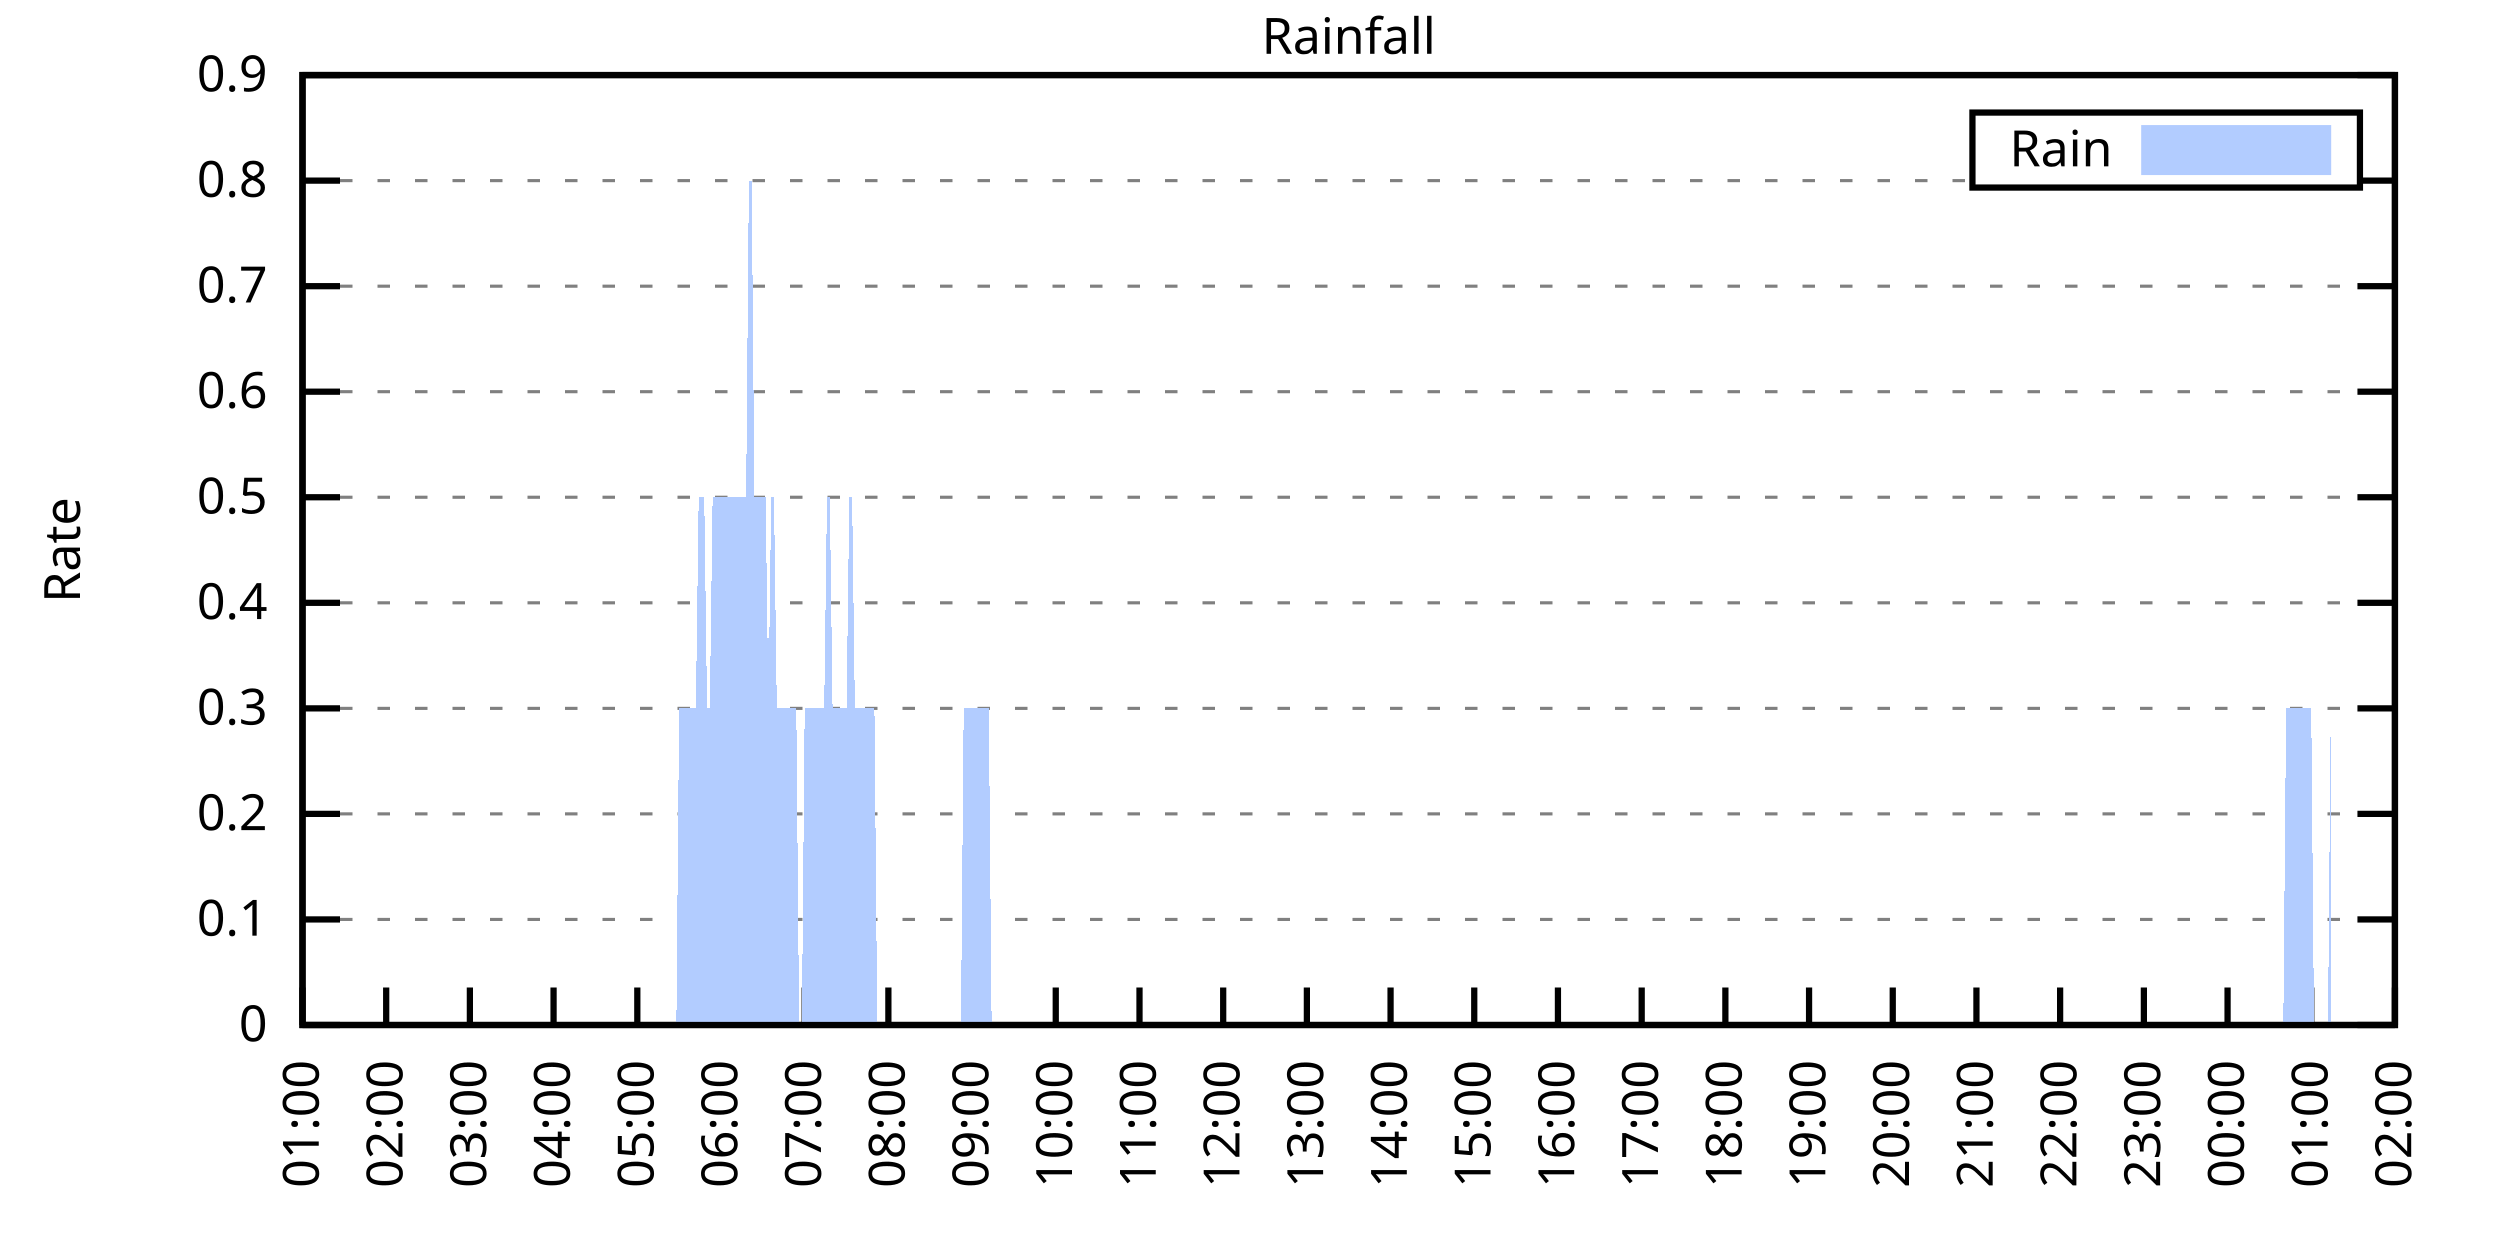
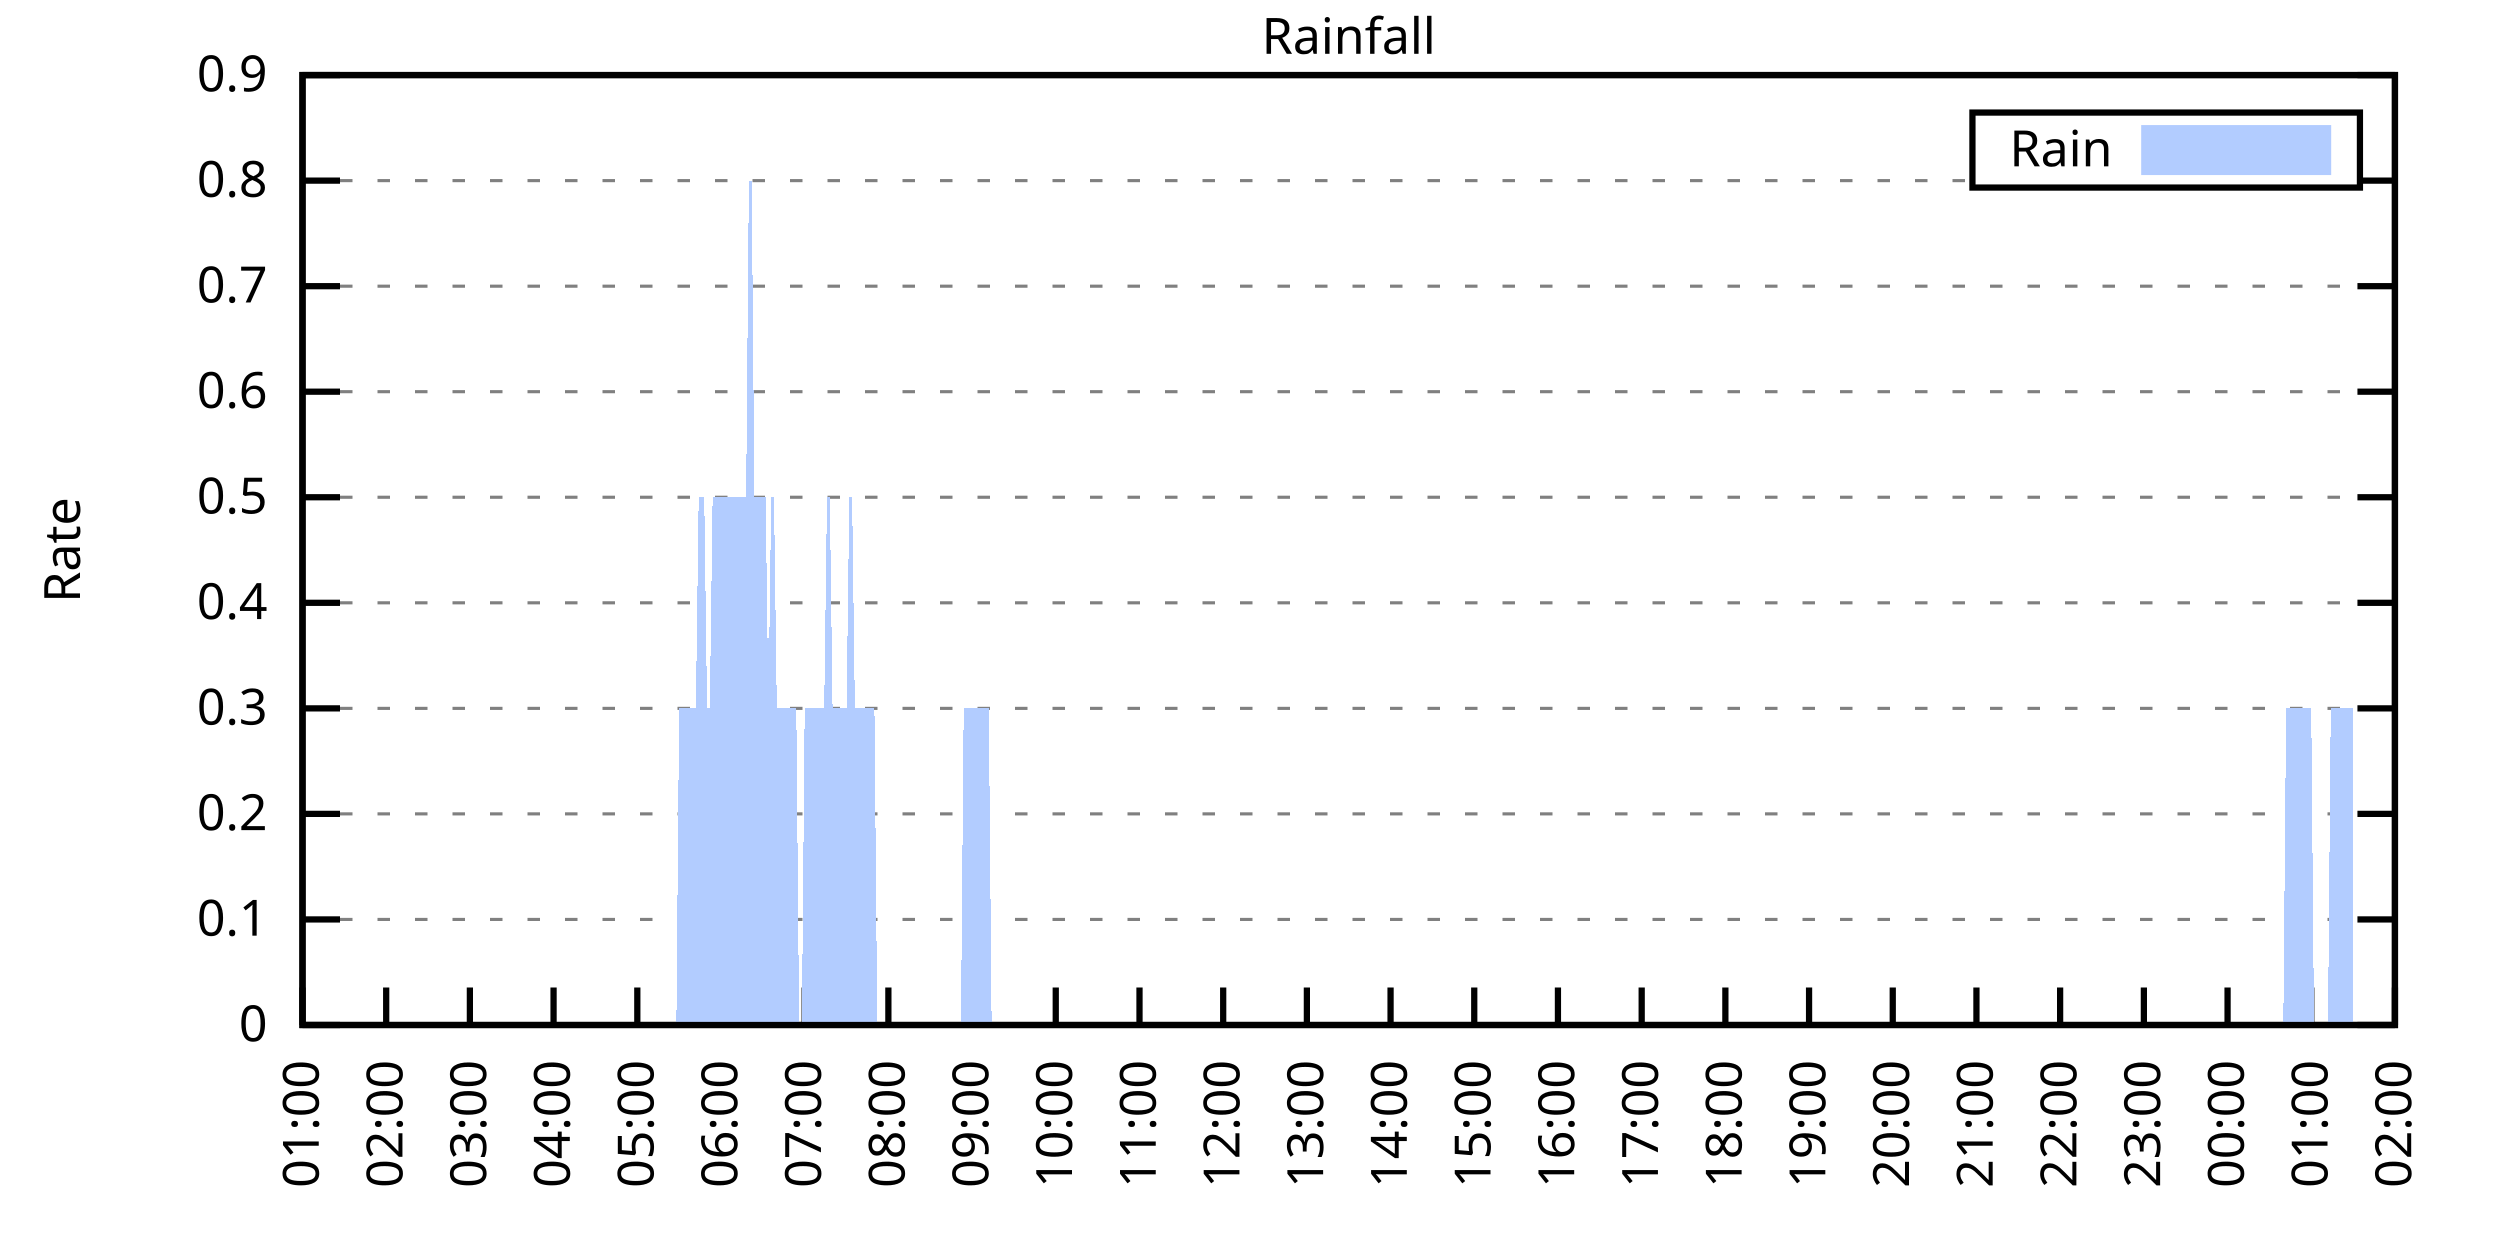
<svg xmlns="http://www.w3.org/2000/svg" xmlns:xlink="http://www.w3.org/1999/xlink" width="400" height="200" viewBox="0 0 400 200">
  <g id="gnuplot_canvas">
    <rect x="0" y="0" width="400" height="200" fill="none" />
    <defs>
      <circle id="gpDot" r="0.5" stroke-width="0.5" stroke="currentColor" />
      <path id="gpPt0" stroke-width="0.333" stroke="currentColor" d="M-1,0 h2 M0,-1 v2" />
      <path id="gpPt1" stroke-width="0.333" stroke="currentColor" d="M-1,-1 L1,1 M1,-1 L-1,1" />
      <path id="gpPt2" stroke-width="0.333" stroke="currentColor" d="M-1,0 L1,0 M0,-1 L0,1 M-1,-1 L1,1 M-1,1 L1,-1" />
      <rect id="gpPt3" stroke-width="0.333" stroke="currentColor" x="-1" y="-1" width="2" height="2" />
      <rect id="gpPt4" stroke-width="0.333" stroke="currentColor" fill="currentColor" x="-1" y="-1" width="2" height="2" />
      <circle id="gpPt5" stroke-width="0.333" stroke="currentColor" cx="0" cy="0" r="1" />
      <use xlink:href="#gpPt5" id="gpPt6" fill="currentColor" stroke="none" />
      <path id="gpPt7" stroke-width="0.333" stroke="currentColor" d="M0,-1.33 L-1.33,0.67 L1.33,0.67 z" />
      <use xlink:href="#gpPt7" id="gpPt8" fill="currentColor" stroke="none" />
      <use xlink:href="#gpPt7" id="gpPt9" stroke="currentColor" transform="rotate(180)" />
      <use xlink:href="#gpPt9" id="gpPt10" fill="currentColor" stroke="none" />
      <use xlink:href="#gpPt3" id="gpPt11" stroke="currentColor" transform="rotate(45)" />
      <use xlink:href="#gpPt11" id="gpPt12" fill="currentColor" stroke="none" />
      <path id="gpPt13" stroke-width="0.333" stroke="currentColor" d="M0,1.330 L1.265,0.411 L0.782,-1.067 L-0.782,-1.076 L-1.265,0.411 z" />
      <use xlink:href="#gpPt13" id="gpPt14" fill="currentColor" stroke="none" />
      <filter id="textbox" filterUnits="objectBoundingBox" x="0" y="0" height="1" width="1">
        <feFlood flood-color="white" flood-opacity="1" result="bgnd" />
        <feComposite in="SourceGraphic" in2="bgnd" operator="atop" />
      </filter>
      <filter id="greybox" filterUnits="objectBoundingBox" x="0" y="0" height="1" width="1">
        <feFlood flood-color="lightgrey" flood-opacity="1" result="grey" />
        <feComposite in="SourceGraphic" in2="grey" operator="atop" />
      </filter>
    </defs>
    <g fill="none" color="white" stroke="currentColor" stroke-width="1.00" stroke-linecap="butt" stroke-linejoin="miter">
</g>
    <g fill="none" color="black" stroke="currentColor" stroke-width="1.00" stroke-linecap="butt" stroke-linejoin="miter">
      <g stroke="none" shape-rendering="crispEdges">
        <polygon fill="rgb(255, 255, 255)" points="48.40,164.00 383.18,164.00 383.18,12.02 48.40,12.02 " />
      </g>
    </g>
    <g fill="none" color="black" stroke="currentColor" stroke-width="1.00" stroke-linecap="butt" stroke-linejoin="miter">
</g>
    <g fill="none" color="black" stroke="black" stroke-width="0.50" stroke-linecap="butt" stroke-linejoin="miter">
</g>
    <g fill="none" color="gray" stroke="currentColor" stroke-width="0.50" stroke-linecap="butt" stroke-linejoin="miter">
      <path stroke="gray" stroke-dasharray="2,4" class="gridline" d="M48.40,164.00 L383.19,164.00  " />
    </g>
    <g fill="none" color="gray" stroke="gray" stroke-width="1.00" stroke-linecap="butt" stroke-linejoin="miter">
</g>
    <g fill="none" color="black" stroke="currentColor" stroke-width="1.00" stroke-linecap="butt" stroke-linejoin="miter">
      <path stroke="black" d="M48.40,164.00 L54.40,164.00 M383.19,164.00 L377.19,164.00  " />
      <g transform="translate(42.80,166.60)" stroke="none" fill="black" font-family="Sans" font-size="8.00" text-anchor="end">
        <text>
          <tspan font-family="Sans"> 0</tspan>
        </text>
      </g>
    </g>
    <g fill="none" color="black" stroke="currentColor" stroke-width="1.00" stroke-linecap="butt" stroke-linejoin="miter">
</g>
    <g fill="none" color="black" stroke="black" stroke-width="0.50" stroke-linecap="butt" stroke-linejoin="miter">
</g>
    <g fill="none" color="gray" stroke="currentColor" stroke-width="0.50" stroke-linecap="butt" stroke-linejoin="miter">
      <path stroke="gray" stroke-dasharray="2,4" class="gridline" d="M48.40,147.11 L383.19,147.11  " />
    </g>
    <g fill="none" color="gray" stroke="gray" stroke-width="1.00" stroke-linecap="butt" stroke-linejoin="miter">
</g>
    <g fill="none" color="black" stroke="currentColor" stroke-width="1.00" stroke-linecap="butt" stroke-linejoin="miter">
      <path stroke="black" d="M48.40,147.11 L54.40,147.11 M383.19,147.11 L377.19,147.11  " />
      <g transform="translate(42.80,149.71)" stroke="none" fill="black" font-family="Sans" font-size="8.00" text-anchor="end">
        <text>
          <tspan font-family="Sans"> 0.1</tspan>
        </text>
      </g>
    </g>
    <g fill="none" color="black" stroke="currentColor" stroke-width="1.00" stroke-linecap="butt" stroke-linejoin="miter">
</g>
    <g fill="none" color="black" stroke="black" stroke-width="0.50" stroke-linecap="butt" stroke-linejoin="miter">
</g>
    <g fill="none" color="gray" stroke="currentColor" stroke-width="0.50" stroke-linecap="butt" stroke-linejoin="miter">
      <path stroke="gray" stroke-dasharray="2,4" class="gridline" d="M48.40,130.22 L383.19,130.22  " />
    </g>
    <g fill="none" color="gray" stroke="gray" stroke-width="1.00" stroke-linecap="butt" stroke-linejoin="miter">
</g>
    <g fill="none" color="black" stroke="currentColor" stroke-width="1.00" stroke-linecap="butt" stroke-linejoin="miter">
      <path stroke="black" d="M48.40,130.22 L54.40,130.22 M383.19,130.22 L377.19,130.22  " />
      <g transform="translate(42.80,132.82)" stroke="none" fill="black" font-family="Sans" font-size="8.00" text-anchor="end">
        <text>
          <tspan font-family="Sans"> 0.2</tspan>
        </text>
      </g>
    </g>
    <g fill="none" color="black" stroke="currentColor" stroke-width="1.00" stroke-linecap="butt" stroke-linejoin="miter">
</g>
    <g fill="none" color="black" stroke="black" stroke-width="0.50" stroke-linecap="butt" stroke-linejoin="miter">
</g>
    <g fill="none" color="gray" stroke="currentColor" stroke-width="0.50" stroke-linecap="butt" stroke-linejoin="miter">
      <path stroke="gray" stroke-dasharray="2,4" class="gridline" d="M48.40,113.34 L383.19,113.34  " />
    </g>
    <g fill="none" color="gray" stroke="gray" stroke-width="1.00" stroke-linecap="butt" stroke-linejoin="miter">
</g>
    <g fill="none" color="black" stroke="currentColor" stroke-width="1.00" stroke-linecap="butt" stroke-linejoin="miter">
      <path stroke="black" d="M48.40,113.34 L54.40,113.34 M383.19,113.34 L377.19,113.34  " />
      <g transform="translate(42.80,115.94)" stroke="none" fill="black" font-family="Sans" font-size="8.00" text-anchor="end">
        <text>
          <tspan font-family="Sans"> 0.3</tspan>
        </text>
      </g>
    </g>
    <g fill="none" color="black" stroke="currentColor" stroke-width="1.00" stroke-linecap="butt" stroke-linejoin="miter">
</g>
    <g fill="none" color="black" stroke="black" stroke-width="0.50" stroke-linecap="butt" stroke-linejoin="miter">
</g>
    <g fill="none" color="gray" stroke="currentColor" stroke-width="0.50" stroke-linecap="butt" stroke-linejoin="miter">
      <path stroke="gray" stroke-dasharray="2,4" class="gridline" d="M48.40,96.45 L383.19,96.45  " />
    </g>
    <g fill="none" color="gray" stroke="gray" stroke-width="1.00" stroke-linecap="butt" stroke-linejoin="miter">
</g>
    <g fill="none" color="black" stroke="currentColor" stroke-width="1.00" stroke-linecap="butt" stroke-linejoin="miter">
      <path stroke="black" d="M48.40,96.45 L54.40,96.45 M383.19,96.45 L377.19,96.45  " />
      <g transform="translate(42.80,99.05)" stroke="none" fill="black" font-family="Sans" font-size="8.00" text-anchor="end">
        <text>
          <tspan font-family="Sans"> 0.4</tspan>
        </text>
      </g>
    </g>
    <g fill="none" color="black" stroke="currentColor" stroke-width="1.00" stroke-linecap="butt" stroke-linejoin="miter">
</g>
    <g fill="none" color="black" stroke="black" stroke-width="0.50" stroke-linecap="butt" stroke-linejoin="miter">
</g>
    <g fill="none" color="gray" stroke="currentColor" stroke-width="0.50" stroke-linecap="butt" stroke-linejoin="miter">
      <path stroke="gray" stroke-dasharray="2,4" class="gridline" d="M48.40,79.56 L383.19,79.56  " />
    </g>
    <g fill="none" color="gray" stroke="gray" stroke-width="1.00" stroke-linecap="butt" stroke-linejoin="miter">
</g>
    <g fill="none" color="black" stroke="currentColor" stroke-width="1.00" stroke-linecap="butt" stroke-linejoin="miter">
      <path stroke="black" d="M48.40,79.56 L54.40,79.56 M383.19,79.56 L377.19,79.56  " />
      <g transform="translate(42.80,82.16)" stroke="none" fill="black" font-family="Sans" font-size="8.00" text-anchor="end">
        <text>
          <tspan font-family="Sans"> 0.5</tspan>
        </text>
      </g>
    </g>
    <g fill="none" color="black" stroke="currentColor" stroke-width="1.00" stroke-linecap="butt" stroke-linejoin="miter">
</g>
    <g fill="none" color="black" stroke="black" stroke-width="0.50" stroke-linecap="butt" stroke-linejoin="miter">
</g>
    <g fill="none" color="gray" stroke="currentColor" stroke-width="0.50" stroke-linecap="butt" stroke-linejoin="miter">
      <path stroke="gray" stroke-dasharray="2,4" class="gridline" d="M48.40,62.67 L383.19,62.67  " />
    </g>
    <g fill="none" color="gray" stroke="gray" stroke-width="1.00" stroke-linecap="butt" stroke-linejoin="miter">
</g>
    <g fill="none" color="black" stroke="currentColor" stroke-width="1.00" stroke-linecap="butt" stroke-linejoin="miter">
      <path stroke="black" d="M48.40,62.67 L54.40,62.67 M383.19,62.67 L377.19,62.67  " />
      <g transform="translate(42.80,65.27)" stroke="none" fill="black" font-family="Sans" font-size="8.00" text-anchor="end">
        <text>
          <tspan font-family="Sans"> 0.6</tspan>
        </text>
      </g>
    </g>
    <g fill="none" color="black" stroke="currentColor" stroke-width="1.00" stroke-linecap="butt" stroke-linejoin="miter">
</g>
    <g fill="none" color="black" stroke="black" stroke-width="0.50" stroke-linecap="butt" stroke-linejoin="miter">
</g>
    <g fill="none" color="gray" stroke="currentColor" stroke-width="0.50" stroke-linecap="butt" stroke-linejoin="miter">
      <path stroke="gray" stroke-dasharray="2,4" class="gridline" d="M48.40,45.79 L383.19,45.79  " />
    </g>
    <g fill="none" color="gray" stroke="gray" stroke-width="1.00" stroke-linecap="butt" stroke-linejoin="miter">
</g>
    <g fill="none" color="black" stroke="currentColor" stroke-width="1.00" stroke-linecap="butt" stroke-linejoin="miter">
      <path stroke="black" d="M48.40,45.79 L54.40,45.79 M383.19,45.79 L377.19,45.79  " />
      <g transform="translate(42.80,48.39)" stroke="none" fill="black" font-family="Sans" font-size="8.00" text-anchor="end">
        <text>
          <tspan font-family="Sans"> 0.7</tspan>
        </text>
      </g>
    </g>
    <g fill="none" color="black" stroke="currentColor" stroke-width="1.00" stroke-linecap="butt" stroke-linejoin="miter">
</g>
    <g fill="none" color="black" stroke="black" stroke-width="0.50" stroke-linecap="butt" stroke-linejoin="miter">
</g>
    <g fill="none" color="gray" stroke="currentColor" stroke-width="0.50" stroke-linecap="butt" stroke-linejoin="miter">
      <path stroke="gray" stroke-dasharray="2,4" class="gridline" d="M48.40,28.90 L315.59,28.90 M377.59,28.90 L383.19,28.90  " />
    </g>
    <g fill="none" color="gray" stroke="gray" stroke-width="1.00" stroke-linecap="butt" stroke-linejoin="miter">
</g>
    <g fill="none" color="black" stroke="currentColor" stroke-width="1.00" stroke-linecap="butt" stroke-linejoin="miter">
      <path stroke="black" d="M48.40,28.90 L54.40,28.90 M383.19,28.90 L377.19,28.90  " />
      <g transform="translate(42.80,31.50)" stroke="none" fill="black" font-family="Sans" font-size="8.00" text-anchor="end">
        <text>
          <tspan font-family="Sans"> 0.8</tspan>
        </text>
      </g>
    </g>
    <g fill="none" color="black" stroke="currentColor" stroke-width="1.00" stroke-linecap="butt" stroke-linejoin="miter">
</g>
    <g fill="none" color="black" stroke="black" stroke-width="0.50" stroke-linecap="butt" stroke-linejoin="miter">
</g>
    <g fill="none" color="gray" stroke="currentColor" stroke-width="0.50" stroke-linecap="butt" stroke-linejoin="miter">
      <path stroke="gray" stroke-dasharray="2,4" class="gridline" d="M48.40,12.01 L383.19,12.01  " />
    </g>
    <g fill="none" color="gray" stroke="gray" stroke-width="1.00" stroke-linecap="butt" stroke-linejoin="miter">
</g>
    <g fill="none" color="black" stroke="currentColor" stroke-width="1.00" stroke-linecap="butt" stroke-linejoin="miter">
      <path stroke="black" d="M48.40,12.01 L54.40,12.01 M383.19,12.01 L377.19,12.01  " />
      <g transform="translate(42.80,14.61)" stroke="none" fill="black" font-family="Sans" font-size="8.00" text-anchor="end">
        <text>
          <tspan font-family="Sans"> 0.9</tspan>
        </text>
      </g>
    </g>
    <g fill="none" color="black" stroke="currentColor" stroke-width="1.00" stroke-linecap="butt" stroke-linejoin="miter">
      <path stroke="black" d="M48.40,164.00 L48.40,158.00  " />
      <g transform="translate(51.00,169.60) rotate(270.00)" stroke="none" fill="black" font-family="Sans" font-size="8.00" text-anchor="end">
        <text>
          <tspan font-family="Sans">01:00</tspan>
        </text>
      </g>
    </g>
    <g fill="none" color="black" stroke="currentColor" stroke-width="1.00" stroke-linecap="butt" stroke-linejoin="miter">
      <path stroke="black" d="M61.79,164.00 L61.79,158.00  " />
      <g transform="translate(64.39,169.60) rotate(270.00)" stroke="none" fill="black" font-family="Sans" font-size="8.00" text-anchor="end">
        <text>
          <tspan font-family="Sans">02:00</tspan>
        </text>
      </g>
    </g>
    <g fill="none" color="black" stroke="currentColor" stroke-width="1.00" stroke-linecap="butt" stroke-linejoin="miter">
      <path stroke="black" d="M75.18,164.00 L75.18,158.00  " />
      <g transform="translate(77.78,169.60) rotate(270.00)" stroke="none" fill="black" font-family="Sans" font-size="8.00" text-anchor="end">
        <text>
          <tspan font-family="Sans">03:00</tspan>
        </text>
      </g>
    </g>
    <g fill="none" color="black" stroke="currentColor" stroke-width="1.00" stroke-linecap="butt" stroke-linejoin="miter">
      <path stroke="black" d="M88.57,164.00 L88.57,158.00  " />
      <g transform="translate(91.17,169.60) rotate(270.00)" stroke="none" fill="black" font-family="Sans" font-size="8.00" text-anchor="end">
        <text>
          <tspan font-family="Sans">04:00</tspan>
        </text>
      </g>
    </g>
    <g fill="none" color="black" stroke="currentColor" stroke-width="1.00" stroke-linecap="butt" stroke-linejoin="miter">
      <path stroke="black" d="M101.97,164.00 L101.97,158.00  " />
      <g transform="translate(104.57,169.60) rotate(270.00)" stroke="none" fill="black" font-family="Sans" font-size="8.00" text-anchor="end">
        <text>
          <tspan font-family="Sans">05:00</tspan>
        </text>
      </g>
    </g>
    <g fill="none" color="black" stroke="currentColor" stroke-width="1.00" stroke-linecap="butt" stroke-linejoin="miter">
      <path stroke="black" d="M115.36,164.00 L115.36,158.00  " />
      <g transform="translate(117.96,169.60) rotate(270.00)" stroke="none" fill="black" font-family="Sans" font-size="8.00" text-anchor="end">
        <text>
          <tspan font-family="Sans">06:00</tspan>
        </text>
      </g>
    </g>
    <g fill="none" color="black" stroke="currentColor" stroke-width="1.00" stroke-linecap="butt" stroke-linejoin="miter">
      <path stroke="black" d="M128.75,164.00 L128.75,158.00  " />
      <g transform="translate(131.35,169.60) rotate(270.00)" stroke="none" fill="black" font-family="Sans" font-size="8.00" text-anchor="end">
        <text>
          <tspan font-family="Sans">07:00</tspan>
        </text>
      </g>
    </g>
    <g fill="none" color="black" stroke="currentColor" stroke-width="1.00" stroke-linecap="butt" stroke-linejoin="miter">
      <path stroke="black" d="M142.14,164.00 L142.14,158.00  " />
      <g transform="translate(144.74,169.60) rotate(270.00)" stroke="none" fill="black" font-family="Sans" font-size="8.00" text-anchor="end">
        <text>
          <tspan font-family="Sans">08:00</tspan>
        </text>
      </g>
    </g>
    <g fill="none" color="black" stroke="currentColor" stroke-width="1.00" stroke-linecap="butt" stroke-linejoin="miter">
      <path stroke="black" d="M155.53,164.00 L155.53,158.00  " />
      <g transform="translate(158.13,169.60) rotate(270.00)" stroke="none" fill="black" font-family="Sans" font-size="8.00" text-anchor="end">
        <text>
          <tspan font-family="Sans">09:00</tspan>
        </text>
      </g>
    </g>
    <g fill="none" color="black" stroke="currentColor" stroke-width="1.00" stroke-linecap="butt" stroke-linejoin="miter">
      <path stroke="black" d="M168.92,164.00 L168.92,158.00  " />
      <g transform="translate(171.52,169.60) rotate(270.00)" stroke="none" fill="black" font-family="Sans" font-size="8.00" text-anchor="end">
        <text>
          <tspan font-family="Sans">10:00</tspan>
        </text>
      </g>
    </g>
    <g fill="none" color="black" stroke="currentColor" stroke-width="1.00" stroke-linecap="butt" stroke-linejoin="miter">
      <path stroke="black" d="M182.32,164.00 L182.32,158.00  " />
      <g transform="translate(184.92,169.60) rotate(270.00)" stroke="none" fill="black" font-family="Sans" font-size="8.00" text-anchor="end">
        <text>
          <tspan font-family="Sans">11:00</tspan>
        </text>
      </g>
    </g>
    <g fill="none" color="black" stroke="currentColor" stroke-width="1.00" stroke-linecap="butt" stroke-linejoin="miter">
      <path stroke="black" d="M195.71,164.00 L195.71,158.00  " />
      <g transform="translate(198.31,169.60) rotate(270.00)" stroke="none" fill="black" font-family="Sans" font-size="8.00" text-anchor="end">
        <text>
          <tspan font-family="Sans">12:00</tspan>
        </text>
      </g>
    </g>
    <g fill="none" color="black" stroke="currentColor" stroke-width="1.00" stroke-linecap="butt" stroke-linejoin="miter">
      <path stroke="black" d="M209.10,164.00 L209.10,158.00  " />
      <g transform="translate(211.70,169.60) rotate(270.00)" stroke="none" fill="black" font-family="Sans" font-size="8.00" text-anchor="end">
        <text>
          <tspan font-family="Sans">13:00</tspan>
        </text>
      </g>
    </g>
    <g fill="none" color="black" stroke="currentColor" stroke-width="1.00" stroke-linecap="butt" stroke-linejoin="miter">
      <path stroke="black" d="M222.49,164.00 L222.49,158.00  " />
      <g transform="translate(225.09,169.60) rotate(270.00)" stroke="none" fill="black" font-family="Sans" font-size="8.00" text-anchor="end">
        <text>
          <tspan font-family="Sans">14:00</tspan>
        </text>
      </g>
    </g>
    <g fill="none" color="black" stroke="currentColor" stroke-width="1.00" stroke-linecap="butt" stroke-linejoin="miter">
      <path stroke="black" d="M235.88,164.00 L235.88,158.00  " />
      <g transform="translate(238.48,169.60) rotate(270.00)" stroke="none" fill="black" font-family="Sans" font-size="8.00" text-anchor="end">
        <text>
          <tspan font-family="Sans">15:00</tspan>
        </text>
      </g>
    </g>
    <g fill="none" color="black" stroke="currentColor" stroke-width="1.00" stroke-linecap="butt" stroke-linejoin="miter">
      <path stroke="black" d="M249.27,164.00 L249.27,158.00  " />
      <g transform="translate(251.87,169.60) rotate(270.00)" stroke="none" fill="black" font-family="Sans" font-size="8.00" text-anchor="end">
        <text>
          <tspan font-family="Sans">16:00</tspan>
        </text>
      </g>
    </g>
    <g fill="none" color="black" stroke="currentColor" stroke-width="1.00" stroke-linecap="butt" stroke-linejoin="miter">
      <path stroke="black" d="M262.67,164.00 L262.67,158.00  " />
      <g transform="translate(265.27,169.60) rotate(270.00)" stroke="none" fill="black" font-family="Sans" font-size="8.00" text-anchor="end">
        <text>
          <tspan font-family="Sans">17:00</tspan>
        </text>
      </g>
    </g>
    <g fill="none" color="black" stroke="currentColor" stroke-width="1.00" stroke-linecap="butt" stroke-linejoin="miter">
      <path stroke="black" d="M276.06,164.00 L276.06,158.00  " />
      <g transform="translate(278.66,169.60) rotate(270.00)" stroke="none" fill="black" font-family="Sans" font-size="8.00" text-anchor="end">
        <text>
          <tspan font-family="Sans">18:00</tspan>
        </text>
      </g>
    </g>
    <g fill="none" color="black" stroke="currentColor" stroke-width="1.00" stroke-linecap="butt" stroke-linejoin="miter">
      <path stroke="black" d="M289.45,164.00 L289.45,158.00  " />
      <g transform="translate(292.05,169.60) rotate(270.00)" stroke="none" fill="black" font-family="Sans" font-size="8.00" text-anchor="end">
        <text>
          <tspan font-family="Sans">19:00</tspan>
        </text>
      </g>
    </g>
    <g fill="none" color="black" stroke="currentColor" stroke-width="1.00" stroke-linecap="butt" stroke-linejoin="miter">
      <path stroke="black" d="M302.84,164.00 L302.84,158.00  " />
      <g transform="translate(305.44,169.60) rotate(270.00)" stroke="none" fill="black" font-family="Sans" font-size="8.00" text-anchor="end">
        <text>
          <tspan font-family="Sans">20:00</tspan>
        </text>
      </g>
    </g>
    <g fill="none" color="black" stroke="currentColor" stroke-width="1.00" stroke-linecap="butt" stroke-linejoin="miter">
      <path stroke="black" d="M316.23,164.00 L316.23,158.00  " />
      <g transform="translate(318.83,169.60) rotate(270.00)" stroke="none" fill="black" font-family="Sans" font-size="8.00" text-anchor="end">
        <text>
          <tspan font-family="Sans">21:00</tspan>
        </text>
      </g>
    </g>
    <g fill="none" color="black" stroke="currentColor" stroke-width="1.00" stroke-linecap="butt" stroke-linejoin="miter">
      <path stroke="black" d="M329.62,164.00 L329.62,158.00  " />
      <g transform="translate(332.22,169.60) rotate(270.00)" stroke="none" fill="black" font-family="Sans" font-size="8.00" text-anchor="end">
        <text>
          <tspan font-family="Sans">22:00</tspan>
        </text>
      </g>
    </g>
    <g fill="none" color="black" stroke="currentColor" stroke-width="1.00" stroke-linecap="butt" stroke-linejoin="miter">
      <path stroke="black" d="M343.02,164.00 L343.02,158.00  " />
      <g transform="translate(345.62,169.60) rotate(270.00)" stroke="none" fill="black" font-family="Sans" font-size="8.00" text-anchor="end">
        <text>
          <tspan font-family="Sans">23:00</tspan>
        </text>
      </g>
    </g>
    <g fill="none" color="black" stroke="currentColor" stroke-width="1.00" stroke-linecap="butt" stroke-linejoin="miter">
      <path stroke="black" d="M356.41,164.00 L356.41,158.00  " />
      <g transform="translate(359.01,169.60) rotate(270.00)" stroke="none" fill="black" font-family="Sans" font-size="8.00" text-anchor="end">
        <text>
          <tspan font-family="Sans">00:00</tspan>
        </text>
      </g>
    </g>
    <g fill="none" color="black" stroke="currentColor" stroke-width="1.00" stroke-linecap="butt" stroke-linejoin="miter">
      <path stroke="black" d="M369.80,164.00 L369.80,158.00  " />
      <g transform="translate(372.40,169.60) rotate(270.00)" stroke="none" fill="black" font-family="Sans" font-size="8.00" text-anchor="end">
        <text>
          <tspan font-family="Sans">01:00</tspan>
        </text>
      </g>
    </g>
    <g fill="none" color="black" stroke="currentColor" stroke-width="1.00" stroke-linecap="butt" stroke-linejoin="miter">
      <path stroke="black" d="M383.19,164.00 L383.19,158.00  " />
      <g transform="translate(385.79,169.60) rotate(270.00)" stroke="none" fill="black" font-family="Sans" font-size="8.00" text-anchor="end">
        <text>
          <tspan font-family="Sans">02:00</tspan>
        </text>
      </g>
    </g>
    <g fill="none" color="black" stroke="currentColor" stroke-width="1.00" stroke-linecap="butt" stroke-linejoin="miter">
</g>
    <g fill="none" color="black" stroke="currentColor" stroke-width="1.00" stroke-linecap="butt" stroke-linejoin="miter">
      <path stroke="black" d="M48.40,12.01 L48.40,164.00 L383.19,164.00 L383.19,12.01 L48.40,12.01 Z  " />
    </g>
    <g fill="none" color="black" stroke="currentColor" stroke-width="1.00" stroke-linecap="butt" stroke-linejoin="miter">
</g>
    <g fill="none" color="black" stroke="currentColor" stroke-width="1.00" stroke-linecap="butt" stroke-linejoin="miter">
      <path stroke="black" d="M315.59,30.01 L315.59,18.01 L377.59,18.01 L377.59,30.01 L315.59,30.01 Z  " />
    </g>
    <g id="Rainfall_plot_1">
      <g fill="none" color="white" stroke="black" stroke-width="2.00" stroke-linecap="butt" stroke-linejoin="miter">
</g>
      <g fill="none" color="black" stroke="currentColor" stroke-width="2.00" stroke-linecap="butt" stroke-linejoin="miter">
        <g transform="translate(337.99,26.61)" stroke="none" fill="black" font-family="Sans" font-size="8.00" text-anchor="end">
          <text>
            <tspan font-family="Sans">Rain</tspan>
          </text>
        </g>
      </g>
      <g fill="none" color="black" stroke="currentColor" stroke-width="2.00" stroke-linecap="butt" stroke-linejoin="miter">
        <g stroke="none" shape-rendering="crispEdges">
          <polygon fill="rgb(178, 204, 255)" points="343.59,27.01 371.99,27.01 371.99,21.01 343.59,21.01 " />
        </g>
        <path stroke="rgb(178, 204, 255)" d="M343.59,27.01 L371.99,27.01 L371.99,21.01 L343.59,21.01 L343.59,27.01 Z  " />
      </g>
      <g fill="none" color="black" stroke="currentColor" stroke-width="2.00" stroke-linecap="butt" stroke-linejoin="miter">
        <g stroke="none" shape-rendering="crispEdges">
-           <polygon fill="rgb(178, 204, 255)" points="51.97,164.00 52.42,164.00 52.86,164.00 53.31,164.00 53.76,164.00 54.20,164.00 54.65,164.00 55.10,164.00 55.54,164.00 55.99,164.00 56.43,164.00 56.88,164.00 57.33,164.00 57.77,164.00 58.22,164.00 58.67,164.00 59.11,164.00 59.56,164.00 60.01,164.00 60.45,164.00 60.90,164.00 61.35,164.00 61.79,164.00 62.24,164.00 62.68,164.00 63.13,164.00 63.58,164.00 64.02,164.00 64.47,164.00 64.92,164.00 65.36,164.00 65.81,164.00 66.26,164.00 66.70,164.00 67.15,164.00 67.59,164.00 68.04,164.00 68.49,164.00 68.93,164.00 69.38,164.00 69.83,164.00 70.27,164.00 70.72,164.00 71.17,164.00 71.61,164.00 72.06,164.00 72.50,164.00 72.95,164.00 73.40,164.00 73.84,164.00 74.29,164.00 74.74,164.00 75.18,164.00 75.63,164.00 76.08,164.00 76.52,164.00 76.97,164.00 77.42,164.00 77.86,164.00 78.31,164.00 78.75,164.00 79.20,164.00 79.65,164.00 80.09,164.00 80.54,164.00 80.99,164.00 81.43,164.00 81.88,164.00 82.33,164.00 82.77,164.00 83.22,164.00 83.66,164.00 84.11,164.00 84.56,164.00 85.00,164.00 85.45,164.00 85.90,164.00 86.34,164.00 86.79,164.00 87.24,164.00 87.68,164.00 88.13,164.00 88.57,164.00 89.02,164.00 89.47,164.00 89.91,164.00 90.36,164.00 90.81,164.00 91.25,164.00 91.70,164.00 92.15,164.00 92.59,164.00 93.04,164.00 93.49,164.00 93.93,164.00 94.38,164.00 94.82,164.00 95.27,164.00 95.72,164.00 96.16,164.00 96.61,164.00 97.06,164.00 97.50,164.00 97.95,164.00 98.40,164.00 98.84,164.00 99.29,164.00 99.73,164.00 100.18,164.00 100.63,164.00 101.07,164.00 101.52,164.00 101.97,164.00 102.41,164.00 102.86,164.00 103.31,164.00 103.75,164.00 104.20,164.00 104.64,164.00 105.09,164.00 105.54,164.00 105.98,164.00 106.43,164.00 106.88,164.00 107.32,164.00 107.77,164.00 108.22,164.00 108.66,113.34 109.11,113.34 109.55,113.34 110.00,113.34 110.45,113.34 110.89,113.34 111.34,113.34 111.79,79.56 112.23,79.56 112.68,79.56 113.13,113.34 113.57,113.34 114.02,79.56 114.47,79.56 114.91,79.56 115.36,79.56 115.80,79.56 116.25,79.56 116.70,79.56 117.14,79.56 117.59,79.56 118.04,79.56 118.48,79.56 118.93,79.56 119.38,79.56 119.82,28.90 120.27,28.90 120.71,79.56 121.16,79.56 121.61,79.56 122.05,79.56 122.50,79.56 122.95,113.34 123.39,79.56 123.84,79.56 124.29,113.34 124.73,113.34 125.18,113.34 125.62,113.34 126.07,113.34 126.52,113.34 126.96,113.34 127.41,113.34 127.86,164.00 128.30,164.00 128.75,113.34 129.20,113.34 129.64,113.34 130.09,113.34 130.54,113.34 130.98,113.34 131.43,113.34 131.87,113.34 132.32,79.56 132.77,79.56 133.21,113.34 133.66,113.34 134.11,113.34 134.55,113.34 135.00,113.34 135.45,113.34 135.89,79.56 136.34,79.56 136.78,113.34 137.23,113.34 137.68,113.34 138.12,113.34 138.57,113.34 139.02,113.34 139.46,113.34 139.91,113.34 140.36,164.00 140.80,164.00 141.25,164.00 141.69,164.00 142.14,164.00 142.59,164.00 143.03,164.00 143.48,164.00 143.93,164.00 144.37,164.00 144.82,164.00 145.27,164.00 145.71,164.00 146.16,164.00 146.61,164.00 147.05,164.00 147.50,164.00 147.94,164.00 148.39,164.00 148.84,164.00 149.28,164.00 149.73,164.00 150.18,164.00 150.62,164.00 151.07,164.00 151.52,164.00 151.96,164.00 152.41,164.00 152.85,164.00 153.30,164.00 153.75,164.00 154.19,113.34 154.64,113.34 155.09,113.34 155.53,113.34 155.98,113.34 156.43,113.34 156.87,113.34 157.32,113.34 157.76,113.34 158.21,113.34 158.66,164.00 159.10,164.00 159.55,164.00 160.00,164.00 160.44,164.00 160.89,164.00 161.34,164.00 161.78,164.00 162.23,164.00 162.67,164.00 163.12,164.00 163.57,164.00 164.01,164.00 164.46,164.00 164.91,164.00 165.35,164.00 165.80,164.00 166.25,164.00 166.69,164.00 167.14,164.00 167.59,164.00 168.03,164.00 168.48,164.00 168.92,164.00 169.37,164.00 169.82,164.00 170.26,164.00 170.71,164.00 171.16,164.00 171.60,164.00 172.05,164.00 172.50,164.00 172.94,164.00 173.39,164.00 173.83,164.00 174.28,164.00 174.73,164.00 175.17,164.00 175.62,164.00 176.07,164.00 176.51,164.00 176.96,164.00 177.41,164.00 177.85,164.00 178.30,164.00 178.74,164.00 179.19,164.00 179.64,164.00 180.08,164.00 180.53,164.00 180.98,164.00 181.42,164.00 181.87,164.00 182.32,164.00 182.76,164.00 183.21,164.00 183.66,164.00 184.10,164.00 184.55,164.00 184.99,164.00 185.44,164.00 185.89,164.00 186.33,164.00 186.78,164.00 187.23,164.00 187.67,164.00 188.12,164.00 188.57,164.00 189.01,164.00 189.46,164.00 189.90,164.00 190.35,164.00 190.80,164.00 191.24,164.00 191.69,164.00 192.14,164.00 192.58,164.00 193.03,164.00 193.48,164.00 193.92,164.00 194.37,164.00 194.81,164.00 195.26,164.00 195.71,164.00 196.15,164.00 196.60,164.00 197.05,164.00 197.49,164.00 197.94,164.00 198.39,164.00 198.83,164.00 199.28,164.00 199.73,164.00 200.17,164.00 200.62,164.00 201.06,164.00 201.51,164.00 201.96,164.00 202.40,164.00 202.85,164.00 203.30,164.00 203.74,164.00 204.19,164.00 204.64,164.00 205.08,164.00 205.53,164.00 205.97,164.00 206.42,164.00 206.87,164.00 207.31,164.00 207.76,164.00 208.21,164.00 208.65,164.00 209.10,164.00 209.55,164.00 209.99,164.00 210.44,164.00 210.88,164.00 211.33,164.00 211.78,164.00 212.22,164.00 212.67,164.00 213.12,164.00 213.56,164.00 214.01,164.00 214.46,164.00 214.90,164.00 215.35,164.00 215.80,164.00 216.24,164.00 216.69,164.00 217.13,164.00 217.58,164.00 218.03,164.00 218.47,164.00 218.92,164.00 219.37,164.00 219.81,164.00 220.26,164.00 220.71,164.00 221.15,164.00 221.60,164.00 222.04,164.00 222.49,164.00 222.94,164.00 223.38,164.00 223.83,164.00 224.28,164.00 224.72,164.00 225.17,164.00 225.62,164.00 226.06,164.00 226.51,164.00 226.95,164.00 227.40,164.00 227.85,164.00 228.29,164.00 228.74,164.00 229.19,164.00 229.63,164.00 230.08,164.00 230.53,164.00 230.97,164.00 231.42,164.00 231.86,164.00 232.31,164.00 232.76,164.00 233.20,164.00 233.65,164.00 234.10,164.00 234.54,164.00 234.99,164.00 235.44,164.00 235.88,164.00 236.33,164.00 236.78,164.00 237.22,164.00 237.67,164.00 238.11,164.00 238.56,164.00 239.01,164.00 239.45,164.00 239.90,164.00 240.35,164.00 240.79,164.00 241.24,164.00 241.69,164.00 242.13,164.00 242.58,164.00 243.02,164.00 243.47,164.00 243.92,164.00 244.36,164.00 244.81,164.00 245.26,164.00 245.70,164.00 246.15,164.00 246.60,164.00 247.04,164.00 247.49,164.00 247.93,164.00 248.38,164.00 248.83,164.00 249.27,164.00 249.72,164.00 250.17,164.00 250.61,164.00 251.06,164.00 251.51,164.00 251.95,164.00 252.40,164.00 252.85,164.00 253.29,164.00 253.74,164.00 254.18,164.00 254.63,164.00 255.08,164.00 255.52,164.00 255.97,164.00 256.42,164.00 256.86,164.00 257.31,164.00 257.76,164.00 258.20,164.00 258.65,164.00 259.09,164.00 259.54,164.00 259.99,164.00 260.43,164.00 260.88,164.00 261.33,164.00 261.77,164.00 262.22,164.00 262.67,164.00 263.11,164.00 263.56,164.00 264.00,164.00 264.45,164.00 264.90,164.00 265.34,164.00 265.79,164.00 266.24,164.00 266.68,164.00 267.13,164.00 267.58,164.00 268.02,164.00 268.47,164.00 268.92,164.00 269.36,164.00 269.81,164.00 270.25,164.00 270.70,164.00 271.15,164.00 271.59,164.00 272.04,164.00 272.49,164.00 272.93,164.00 273.38,164.00 273.83,164.00 274.27,164.00 274.72,164.00 275.16,164.00 275.61,164.00 276.06,164.00 276.50,164.00 276.95,164.00 277.40,164.00 277.84,164.00 278.29,164.00 278.74,164.00 279.18,164.00 279.63,164.00 280.07,164.00 280.52,164.00 280.97,164.00 281.41,164.00 281.86,164.00 282.31,164.00 282.75,164.00 283.20,164.00 283.65,164.00 284.09,164.00 284.54,164.00 284.98,164.00 285.43,164.00 285.88,164.00 286.32,164.00 286.77,164.00 287.22,164.00 287.66,164.00 288.11,164.00 288.56,164.00 289.00,164.00 289.45,164.00 289.90,164.00 290.34,164.00 290.79,164.00 291.23,164.00 291.68,164.00 292.13,164.00 292.57,164.00 293.02,164.00 293.47,164.00 293.91,164.00 294.36,164.00 294.81,164.00 295.25,164.00 295.70,164.00 296.14,164.00 296.59,164.00 297.04,164.00 297.48,164.00 297.93,164.00 298.38,164.00 298.82,164.00 299.27,164.00 299.72,164.00 300.16,164.00 300.61,164.00 301.05,164.00 301.50,164.00 301.95,164.00 302.39,164.00 302.84,164.00 303.29,164.00 303.73,164.00 304.18,164.00 304.63,164.00 305.07,164.00 305.52,164.00 305.97,164.00 306.41,164.00 306.86,164.00 307.30,164.00 307.75,164.00 308.20,164.00 308.64,164.00 309.09,164.00 309.54,164.00 309.98,164.00 310.43,164.00 310.88,164.00 311.32,164.00 311.77,164.00 312.21,164.00 312.66,164.00 313.11,164.00 313.55,164.00 314.00,164.00 314.45,164.00 314.89,164.00 315.34,164.00 315.79,164.00 316.23,164.00 316.68,164.00 317.12,164.00 317.57,164.00 318.02,164.00 318.46,164.00 318.91,164.00 319.36,164.00 319.80,164.00 320.25,164.00 320.70,164.00 321.14,164.00 321.59,164.00 322.04,164.00 322.48,164.00 322.93,164.00 323.37,164.00 323.82,164.00 324.27,164.00 324.71,164.00 325.16,164.00 325.61,164.00 326.05,164.00 326.50,164.00 326.95,164.00 327.39,164.00 327.84,164.00 328.28,164.00 328.73,164.00 329.18,164.00 329.62,164.00 330.07,164.00 330.52,164.00 330.96,164.00 331.41,164.00 331.86,164.00 332.30,164.00 332.75,164.00 333.19,164.00 333.64,164.00 334.09,164.00 334.53,164.00 334.98,164.00 335.43,164.00 335.87,164.00 336.32,164.00 336.77,164.00 337.21,164.00 337.66,164.00 338.10,164.00 338.55,164.00 339.00,164.00 339.44,164.00 339.89,164.00 340.34,164.00 340.78,164.00 341.23,164.00 341.68,164.00 342.12,164.00 342.57,164.00 343.02,164.00 343.46,164.00 343.91,164.00 344.35,164.00 344.80,164.00 345.25,164.00 345.69,164.00 346.14,164.00 346.59,164.00 347.03,164.00 347.48,164.00 347.93,164.00 348.37,164.00 348.82,164.00 349.26,164.00 349.71,164.00 350.16,164.00 350.60,164.00 351.05,164.00 351.50,164.00 351.94,164.00 352.39,164.00 352.84,164.00 353.28,164.00 353.73,164.00 354.17,164.00 354.62,164.00 355.07,164.00 355.51,164.00 355.96,164.00 356.41,164.00 356.85,164.00 357.30,164.00 357.75,164.00 358.19,164.00 358.64,164.00 359.09,164.00 359.53,164.00 359.98,164.00 360.42,164.00 360.87,164.00 361.32,164.00 361.76,164.00 362.21,164.00 362.66,164.00 363.10,164.00 363.55,164.00 364.00,164.00 364.44,164.00 364.89,164.00 365.33,164.00 365.78,113.34 366.23,113.34 366.67,113.34 367.12,113.34 367.57,113.34 368.01,113.34 368.46,113.34 368.91,113.34 369.35,113.34 369.80,113.34 370.24,164.00 370.69,164.00 371.14,164.00 371.58,164.00 372.03,164.00 372.48,164.00 372.92,113.34 372.92,164.00 51.97,164.00 " />
+           <polygon fill="rgb(178, 204, 255)" points="55.54,164.00 55.99,164.00 56.43,164.00 56.88,164.00 57.33,164.00 57.77,164.00 58.22,164.00 58.67,164.00 59.11,164.00 59.56,164.00 60.01,164.00 60.45,164.00 60.90,164.00 61.35,164.00 61.79,164.00 62.24,164.00 62.68,164.00 63.13,164.00 63.58,164.00 64.02,164.00 64.47,164.00 64.92,164.00 65.36,164.00 65.81,164.00 66.26,164.00 66.70,164.00 67.15,164.00 67.59,164.00 68.04,164.00 68.49,164.00 68.93,164.00 69.38,164.00 69.83,164.00 70.27,164.00 70.72,164.00 71.17,164.00 71.61,164.00 72.06,164.00 72.50,164.00 72.95,164.00 73.40,164.00 73.84,164.00 74.29,164.00 74.74,164.00 75.18,164.00 75.63,164.00 76.08,164.00 76.52,164.00 76.97,164.00 77.42,164.00 77.86,164.00 78.31,164.00 78.75,164.00 79.20,164.00 79.65,164.00 80.09,164.00 80.54,164.00 80.99,164.00 81.43,164.00 81.88,164.00 82.33,164.00 82.77,164.00 83.22,164.00 83.66,164.00 84.11,164.00 84.56,164.00 85.00,164.00 85.45,164.00 85.90,164.00 86.34,164.00 86.79,164.00 87.24,164.00 87.68,164.00 88.13,164.00 88.57,164.00 89.02,164.00 89.47,164.00 89.91,164.00 90.36,164.00 90.81,164.00 91.25,164.00 91.70,164.00 92.15,164.00 92.59,164.00 93.04,164.00 93.49,164.00 93.93,164.00 94.38,164.00 94.82,164.00 95.27,164.00 95.72,164.00 96.16,164.00 96.61,164.00 97.06,164.00 97.50,164.00 97.95,164.00 98.40,164.00 98.84,164.00 99.29,164.00 99.73,164.00 100.18,164.00 100.63,164.00 101.07,164.00 101.52,164.00 101.97,164.00 102.41,164.00 102.86,164.00 103.31,164.00 103.75,164.00 104.20,164.00 104.64,164.00 105.09,164.00 105.54,164.00 105.98,164.00 106.43,164.00 106.88,164.00 107.32,164.00 107.77,164.00 108.22,164.00 108.66,113.34 109.11,113.34 109.55,113.34 110.00,113.34 110.45,113.34 110.89,113.34 111.34,113.34 111.79,79.56 112.23,79.56 112.68,79.56 113.13,113.34 113.57,113.34 114.02,79.56 114.47,79.56 114.91,79.56 115.36,79.56 115.80,79.56 116.25,79.56 116.70,79.56 117.14,79.56 117.59,79.56 118.04,79.56 118.48,79.56 118.93,79.56 119.38,79.56 119.82,28.90 120.27,28.90 120.71,79.56 121.16,79.56 121.61,79.56 122.05,79.56 122.50,79.56 122.95,113.34 123.39,79.56 123.84,79.56 124.29,113.34 124.73,113.34 125.18,113.34 125.62,113.34 126.07,113.34 126.52,113.34 126.96,113.34 127.41,113.34 127.86,164.00 128.30,164.00 128.75,113.34 129.20,113.34 129.64,113.34 130.09,113.34 130.54,113.34 130.98,113.34 131.43,113.34 131.87,113.34 132.32,79.56 132.77,79.56 133.21,113.34 133.66,113.34 134.11,113.34 134.55,113.34 135.00,113.34 135.45,113.34 135.89,79.56 136.34,79.56 136.78,113.34 137.23,113.34 137.68,113.34 138.12,113.34 138.57,113.34 139.02,113.34 139.46,113.34 139.91,113.34 140.36,164.00 140.80,164.00 141.25,164.00 141.69,164.00 142.14,164.00 142.59,164.00 143.03,164.00 143.48,164.00 143.93,164.00 144.37,164.00 144.82,164.00 145.27,164.00 145.71,164.00 146.16,164.00 146.61,164.00 147.05,164.00 147.50,164.00 147.94,164.00 148.39,164.00 148.84,164.00 149.28,164.00 149.73,164.00 150.18,164.00 150.62,164.00 151.07,164.00 151.52,164.00 151.96,164.00 152.41,164.00 152.85,164.00 153.30,164.00 153.75,164.00 154.19,113.34 154.64,113.34 155.09,113.34 155.53,113.34 155.98,113.34 156.43,113.34 156.87,113.34 157.32,113.34 157.76,113.34 158.21,113.34 158.66,164.00 159.10,164.00 159.55,164.00 160.00,164.00 160.44,164.00 160.89,164.00 161.34,164.00 161.78,164.00 162.23,164.00 162.67,164.00 163.12,164.00 163.57,164.00 164.01,164.00 164.46,164.00 164.91,164.00 165.35,164.00 165.80,164.00 166.25,164.00 166.69,164.00 167.14,164.00 167.59,164.00 168.03,164.00 168.48,164.00 168.92,164.00 169.37,164.00 169.82,164.00 170.26,164.00 170.71,164.00 171.16,164.00 171.60,164.00 172.05,164.00 172.50,164.00 172.94,164.00 173.39,164.00 173.83,164.00 174.28,164.00 174.73,164.00 175.17,164.00 175.62,164.00 176.07,164.00 176.51,164.00 176.96,164.00 177.41,164.00 177.85,164.00 178.30,164.00 178.74,164.00 179.19,164.00 179.64,164.00 180.08,164.00 180.53,164.00 180.98,164.00 181.42,164.00 181.87,164.00 182.32,164.00 182.76,164.00 183.21,164.00 183.66,164.00 184.10,164.00 184.55,164.00 184.99,164.00 185.44,164.00 185.89,164.00 186.33,164.00 186.78,164.00 187.23,164.00 187.67,164.00 188.12,164.00 188.57,164.00 189.01,164.00 189.46,164.00 189.90,164.00 190.35,164.00 190.80,164.00 191.24,164.00 191.69,164.00 192.14,164.00 192.58,164.00 193.03,164.00 193.48,164.00 193.92,164.00 194.37,164.00 194.81,164.00 195.26,164.00 195.71,164.00 196.15,164.00 196.60,164.00 197.05,164.00 197.49,164.00 197.94,164.00 198.39,164.00 198.83,164.00 199.28,164.00 199.73,164.00 200.17,164.00 200.62,164.00 201.06,164.00 201.51,164.00 201.96,164.00 202.40,164.00 202.85,164.00 203.30,164.00 203.74,164.00 204.19,164.00 204.64,164.00 205.08,164.00 205.53,164.00 205.97,164.00 206.42,164.00 206.87,164.00 207.31,164.00 207.76,164.00 208.21,164.00 208.65,164.00 209.10,164.00 209.55,164.00 209.99,164.00 210.44,164.00 210.88,164.00 211.33,164.00 211.78,164.00 212.22,164.00 212.67,164.00 213.12,164.00 213.56,164.00 214.01,164.00 214.46,164.00 214.90,164.00 215.35,164.00 215.80,164.00 216.24,164.00 216.69,164.00 217.13,164.00 217.58,164.00 218.03,164.00 218.47,164.00 218.92,164.00 219.37,164.00 219.81,164.00 220.26,164.00 220.71,164.00 221.15,164.00 221.60,164.00 222.04,164.00 222.49,164.00 222.94,164.00 223.38,164.00 223.83,164.00 224.28,164.00 224.72,164.00 225.17,164.00 225.62,164.00 226.06,164.00 226.51,164.00 226.95,164.00 227.40,164.00 227.85,164.00 228.29,164.00 228.74,164.00 229.19,164.00 229.63,164.00 230.08,164.00 230.53,164.00 230.97,164.00 231.42,164.00 231.86,164.00 232.31,164.00 232.76,164.00 233.20,164.00 233.65,164.00 234.10,164.00 234.54,164.00 234.99,164.00 235.44,164.00 235.88,164.00 236.33,164.00 236.78,164.00 237.22,164.00 237.67,164.00 238.11,164.00 238.56,164.00 239.01,164.00 239.45,164.00 239.90,164.00 240.35,164.00 240.79,164.00 241.24,164.00 241.69,164.00 242.13,164.00 242.58,164.00 243.02,164.00 243.47,164.00 243.92,164.00 244.36,164.00 244.81,164.00 245.26,164.00 245.70,164.00 246.15,164.00 246.60,164.00 247.04,164.00 247.49,164.00 247.93,164.00 248.38,164.00 248.83,164.00 249.27,164.00 249.72,164.00 250.17,164.00 250.61,164.00 251.06,164.00 251.51,164.00 251.95,164.00 252.40,164.00 252.85,164.00 253.29,164.00 253.74,164.00 254.18,164.00 254.63,164.00 255.08,164.00 255.52,164.00 255.97,164.00 256.42,164.00 256.86,164.00 257.31,164.00 257.76,164.00 258.20,164.00 258.65,164.00 259.09,164.00 259.54,164.00 259.99,164.00 260.43,164.00 260.88,164.00 261.33,164.00 261.77,164.00 262.22,164.00 262.67,164.00 263.11,164.00 263.56,164.00 264.00,164.00 264.45,164.00 264.90,164.00 265.34,164.00 265.79,164.00 266.24,164.00 266.68,164.00 267.13,164.00 267.58,164.00 268.02,164.00 268.47,164.00 268.92,164.00 269.36,164.00 269.81,164.00 270.25,164.00 270.70,164.00 271.15,164.00 271.59,164.00 272.04,164.00 272.49,164.00 272.93,164.00 273.38,164.00 273.83,164.00 274.27,164.00 274.72,164.00 275.16,164.00 275.61,164.00 276.06,164.00 276.50,164.00 276.95,164.00 277.40,164.00 277.84,164.00 278.29,164.00 278.74,164.00 279.18,164.00 279.63,164.00 280.07,164.00 280.52,164.00 280.97,164.00 281.41,164.00 281.86,164.00 282.31,164.00 282.75,164.00 283.20,164.00 283.65,164.00 284.09,164.00 284.54,164.00 284.98,164.00 285.43,164.00 285.88,164.00 286.32,164.00 286.77,164.00 287.22,164.00 287.66,164.00 288.11,164.00 288.56,164.00 289.00,164.00 289.45,164.00 289.90,164.00 290.34,164.00 290.79,164.00 291.23,164.00 291.68,164.00 292.13,164.00 292.57,164.00 293.02,164.00 293.47,164.00 293.91,164.00 294.36,164.00 294.81,164.00 295.25,164.00 295.70,164.00 296.14,164.00 296.59,164.00 297.04,164.00 297.48,164.00 297.93,164.00 298.38,164.00 298.82,164.00 299.27,164.00 299.72,164.00 300.16,164.00 300.61,164.00 301.05,164.00 301.50,164.00 301.95,164.00 302.39,164.00 302.84,164.00 303.29,164.00 303.73,164.00 304.18,164.00 304.63,164.00 305.07,164.00 305.52,164.00 305.97,164.00 306.41,164.00 306.86,164.00 307.30,164.00 307.75,164.00 308.20,164.00 308.64,164.00 309.09,164.00 309.54,164.00 309.98,164.00 310.43,164.00 310.88,164.00 311.32,164.00 311.77,164.00 312.21,164.00 312.66,164.00 313.11,164.00 313.55,164.00 314.00,164.00 314.45,164.00 314.89,164.00 315.34,164.00 315.79,164.00 316.23,164.00 316.68,164.00 317.12,164.00 317.57,164.00 318.02,164.00 318.46,164.00 318.91,164.00 319.36,164.00 319.80,164.00 320.25,164.00 320.70,164.00 321.14,164.00 321.59,164.00 322.04,164.00 322.48,164.00 322.93,164.00 323.37,164.00 323.82,164.00 324.27,164.00 324.71,164.00 325.16,164.00 325.61,164.00 326.05,164.00 326.50,164.00 326.95,164.00 327.39,164.00 327.84,164.00 328.28,164.00 328.73,164.00 329.18,164.00 329.62,164.00 330.07,164.00 330.52,164.00 330.96,164.00 331.41,164.00 331.86,164.00 332.30,164.00 332.75,164.00 333.19,164.00 333.64,164.00 334.09,164.00 334.53,164.00 334.98,164.00 335.43,164.00 335.87,164.00 336.32,164.00 336.77,164.00 337.21,164.00 337.66,164.00 338.10,164.00 338.55,164.00 339.00,164.00 339.44,164.00 339.89,164.00 340.34,164.00 340.78,164.00 341.23,164.00 341.68,164.00 342.12,164.00 342.57,164.00 343.02,164.00 343.46,164.00 343.91,164.00 344.35,164.00 344.80,164.00 345.25,164.00 345.69,164.00 346.14,164.00 346.59,164.00 347.03,164.00 347.48,164.00 347.93,164.00 348.37,164.00 348.82,164.00 349.26,164.00 349.71,164.00 350.16,164.00 350.60,164.00 351.05,164.00 351.50,164.00 351.94,164.00 352.39,164.00 352.84,164.00 353.28,164.00 353.73,164.00 354.17,164.00 354.62,164.00 355.07,164.00 355.51,164.00 355.96,164.00 356.41,164.00 356.85,164.00 357.30,164.00 357.75,164.00 358.19,164.00 358.64,164.00 359.09,164.00 359.53,164.00 359.98,164.00 360.42,164.00 360.87,164.00 361.32,164.00 361.76,164.00 362.21,164.00 362.66,164.00 363.10,164.00 363.55,164.00 364.00,164.00 364.44,164.00 364.89,164.00 365.33,164.00 365.78,113.34 366.23,113.34 366.67,113.34 367.12,113.34 367.57,113.34 368.01,113.34 368.46,113.34 368.91,113.34 369.35,113.34 369.80,113.34 370.24,164.00 370.69,164.00 371.14,164.00 371.58,164.00 372.03,164.00 372.48,164.00 372.92,113.34 373.37,113.34 373.82,113.34 374.26,113.34 374.71,113.34 375.16,113.34 375.60,113.34 376.05,113.34 376.49,113.34 376.49,164.00 55.54,164.00 " />
        </g>
      </g>
    </g>
    <g fill="none" color="black" stroke="currentColor" stroke-width="2.00" stroke-linecap="butt" stroke-linejoin="miter">
</g>
    <g fill="none" color="black" stroke="black" stroke-width="1.00" stroke-linecap="butt" stroke-linejoin="miter">
</g>
    <g fill="none" color="black" stroke="currentColor" stroke-width="1.00" stroke-linecap="butt" stroke-linejoin="miter">
      <path stroke="black" d="M48.40,12.01 L48.40,164.00 L383.19,164.00 L383.19,12.01 L48.40,12.01 Z  " />
      <g transform="translate(12.80,88.01) rotate(270.00)" stroke="none" fill="black" font-family="Sans" font-size="8.00" text-anchor="middle">
        <text>
          <tspan font-family="Sans">Rate</tspan>
        </text>
      </g>
    </g>
    <g fill="none" color="black" stroke="currentColor" stroke-width="1.00" stroke-linecap="butt" stroke-linejoin="miter">
</g>
    <g fill="none" color="black" stroke="currentColor" stroke-width="1.00" stroke-linecap="butt" stroke-linejoin="miter">
      <g transform="translate(215.79,8.61)" stroke="none" fill="black" font-family="Sans" font-size="8.00" text-anchor="middle">
        <text>
          <tspan font-family="Sans">Rainfall</tspan>
        </text>
      </g>
    </g>
    <g fill="none" color="black" stroke="currentColor" stroke-width="1.00" stroke-linecap="butt" stroke-linejoin="miter">
</g>
  </g>
</svg>
